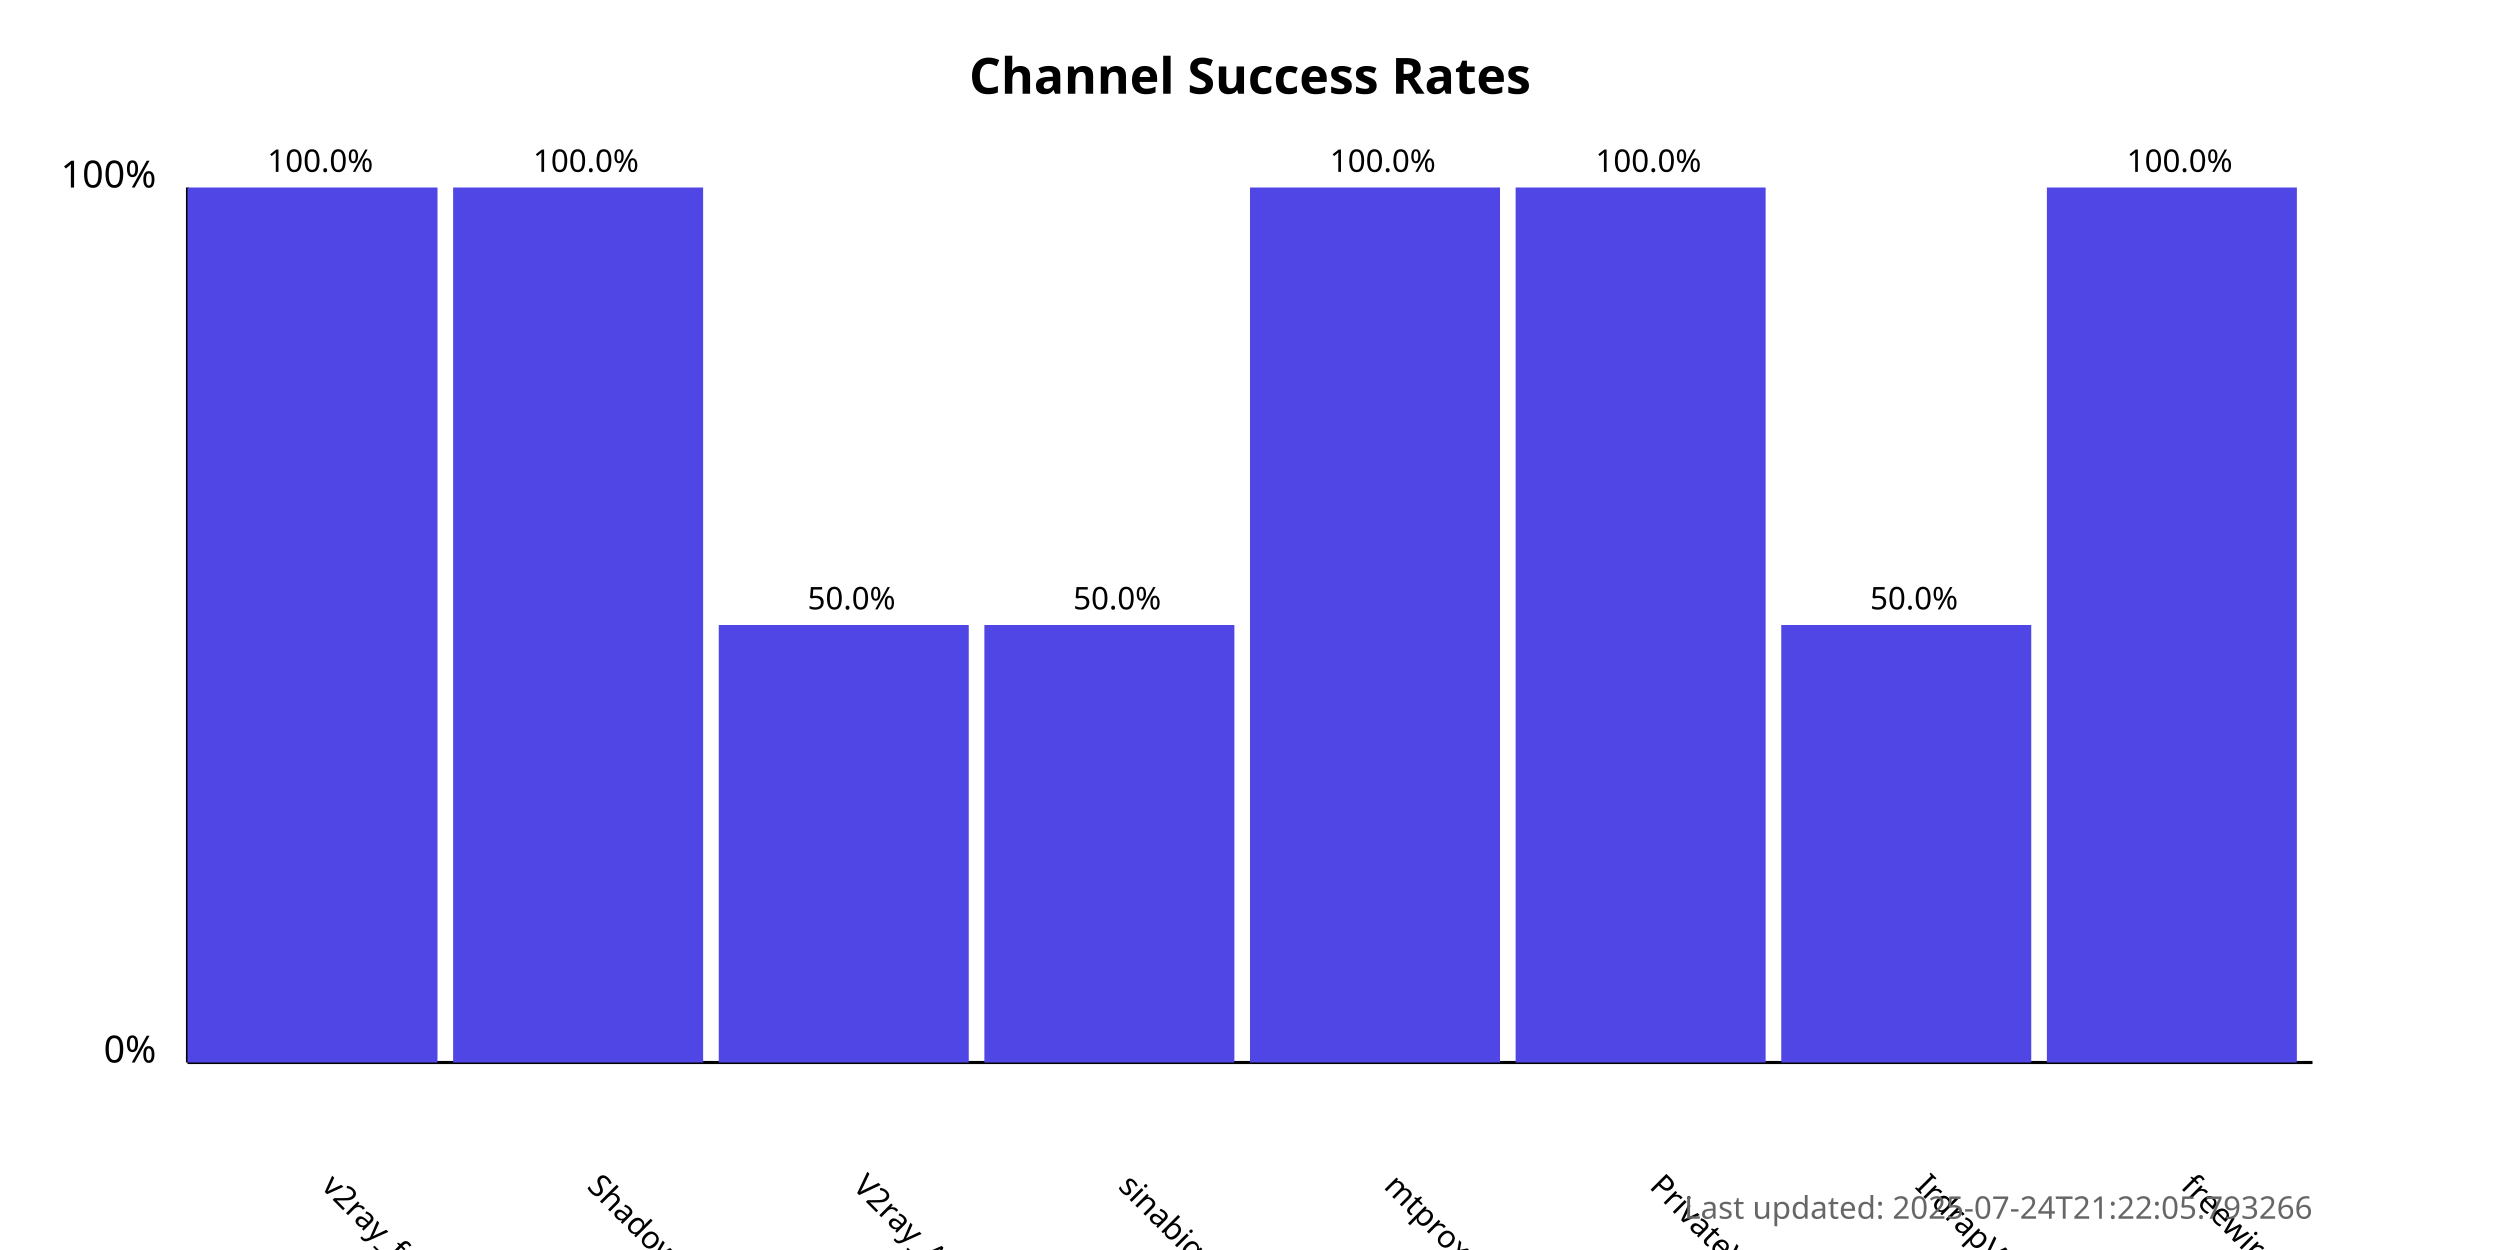
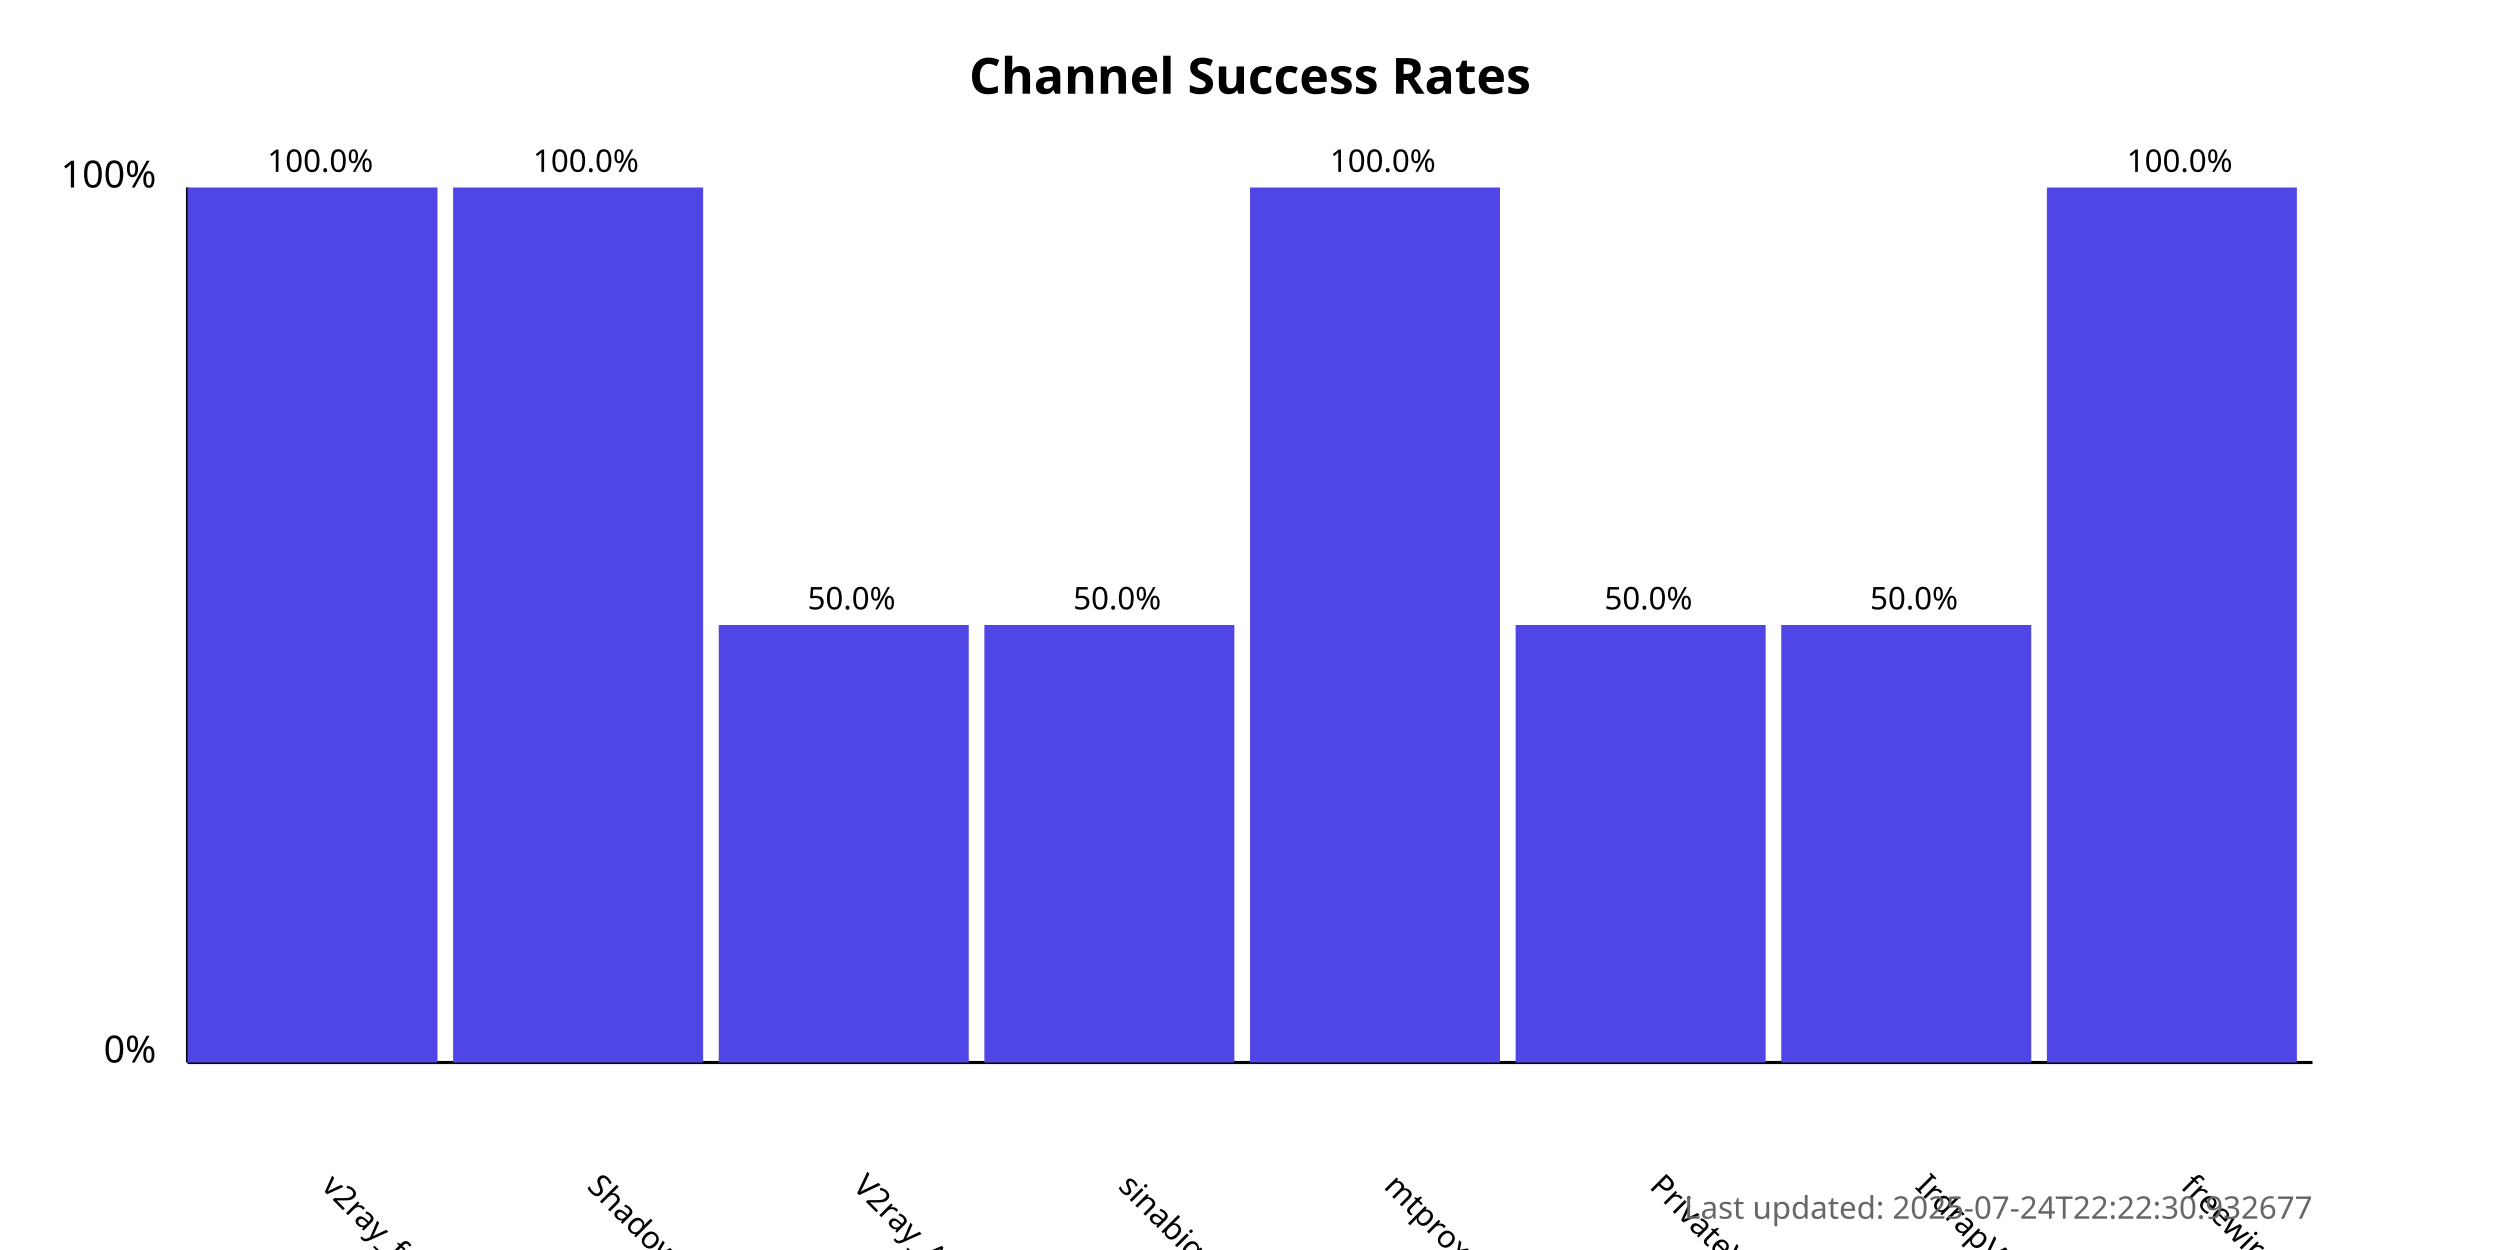
<svg xmlns="http://www.w3.org/2000/svg" width="800" height="400">
  <style>
            .chart-title { font: bold 16px sans-serif; }
            .axis-label { font: 12px sans-serif; }
            .tick-label { font: 10px sans-serif; }
            .bar { fill: #4f46e5; }
            .bar:hover { fill: #6366f1; }
            .timestamp { font: 10px sans-serif; fill: #666; }
        </style>
  <text x="400.0" y="30" text-anchor="middle" class="chart-title">
            Channel Success Rates
        </text>
  <line x1="60" y1="340" x2="60" y2="60" stroke="black" stroke-width="1" />
  <line x1="60" y1="340" x2="740" y2="340" stroke="black" stroke-width="1" />
  <text x="50" y="340" text-anchor="end" class="axis-label">0%</text>
  <text x="50" y="60" text-anchor="end" class="axis-label">100%</text>
  <g>
    <rect x="60" y="60.0" width="80.0" height="280.0" class="bar" />
    <text x="102.5" y="380" transform="rotate(45, 102.5, 380)" text-anchor="start" class="tick-label">
                v2ray_free_conf
            </text>
    <text x="102.5" y="55.0" text-anchor="middle" class="tick-label">
                100.0%
            </text>
  </g>
  <g>
    <rect x="145.0" y="60.0" width="80.0" height="280.0" class="bar" />
    <text x="187.5" y="380" transform="rotate(45, 187.5, 380)" text-anchor="start" class="tick-label">
                ShadowProxy66
            </text>
    <text x="187.5" y="55.0" text-anchor="middle" class="tick-label">
                100.0%
            </text>
  </g>
  <g>
    <rect x="230.0" y="200.0" width="80.0" height="140.0" class="bar" />
    <text x="272.5" y="380" transform="rotate(45, 272.5, 380)" text-anchor="start" class="tick-label">
                V2ray_Alpha
            </text>
    <text x="272.5" y="195.0" text-anchor="middle" class="tick-label">
                50.0%
            </text>
  </g>
  <g>
    <rect x="315.0" y="200.0" width="80.0" height="140.0" class="bar" />
    <text x="357.5" y="380" transform="rotate(45, 357.5, 380)" text-anchor="start" class="tick-label">
                sinabigo
            </text>
    <text x="357.5" y="195.0" text-anchor="middle" class="tick-label">
                50.0%
            </text>
  </g>
  <g>
    <rect x="400.0" y="60.0" width="80.0" height="280.0" class="bar" />
    <text x="442.5" y="380" transform="rotate(45, 442.5, 380)" text-anchor="start" class="tick-label">
                mtproxy_lists
            </text>
    <text x="442.5" y="55.0" text-anchor="middle" class="tick-label">
                100.0%
            </text>
  </g>
  <g>
-     <rect x="485.0" y="60.0" width="80.0" height="280.0" class="bar" />
+     <rect x="485.0" y="200.0" width="80.0" height="140.0" class="bar" />
    <text x="527.5" y="380" transform="rotate(45, 527.5, 380)" text-anchor="start" class="tick-label">
                PrivateVPNs
            </text>
-     <text x="527.5" y="55.0" text-anchor="middle" class="tick-label">
-                 100.0%
+     <text x="527.5" y="195.0" text-anchor="middle" class="tick-label">
+                 50.0%
            </text>
  </g>
  <g>
    <rect x="570.0" y="200.0" width="80.0" height="140.0" class="bar" />
    <text x="612.5" y="380" transform="rotate(45, 612.5, 380)" text-anchor="start" class="tick-label">
                IrdrapVPNnews
            </text>
    <text x="612.5" y="195.0" text-anchor="middle" class="tick-label">
                50.0%
            </text>
  </g>
  <g>
    <rect x="655.0" y="60.0" width="80.0" height="280.0" class="bar" />
    <text x="697.5" y="380" transform="rotate(45, 697.5, 380)" text-anchor="start" class="tick-label">
                freewireguard
            </text>
    <text x="697.5" y="55.0" text-anchor="middle" class="tick-label">
                100.0%
            </text>
  </g>
  <text x="740" y="390" text-anchor="end" class="timestamp">
-             Last updated: 2025-07-24T21:22:05.793266
+             Last updated: 2025-07-24T22:22:30.932677
        </text>
</svg>
